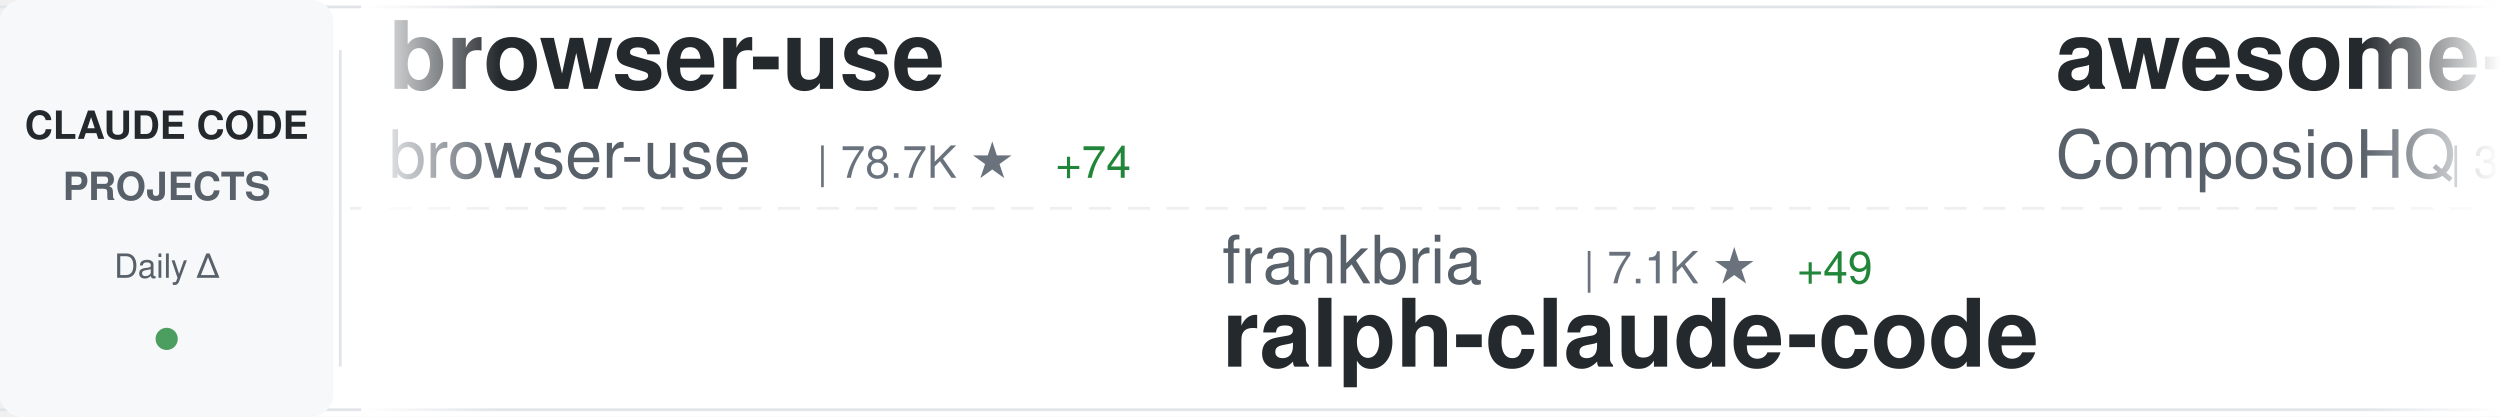
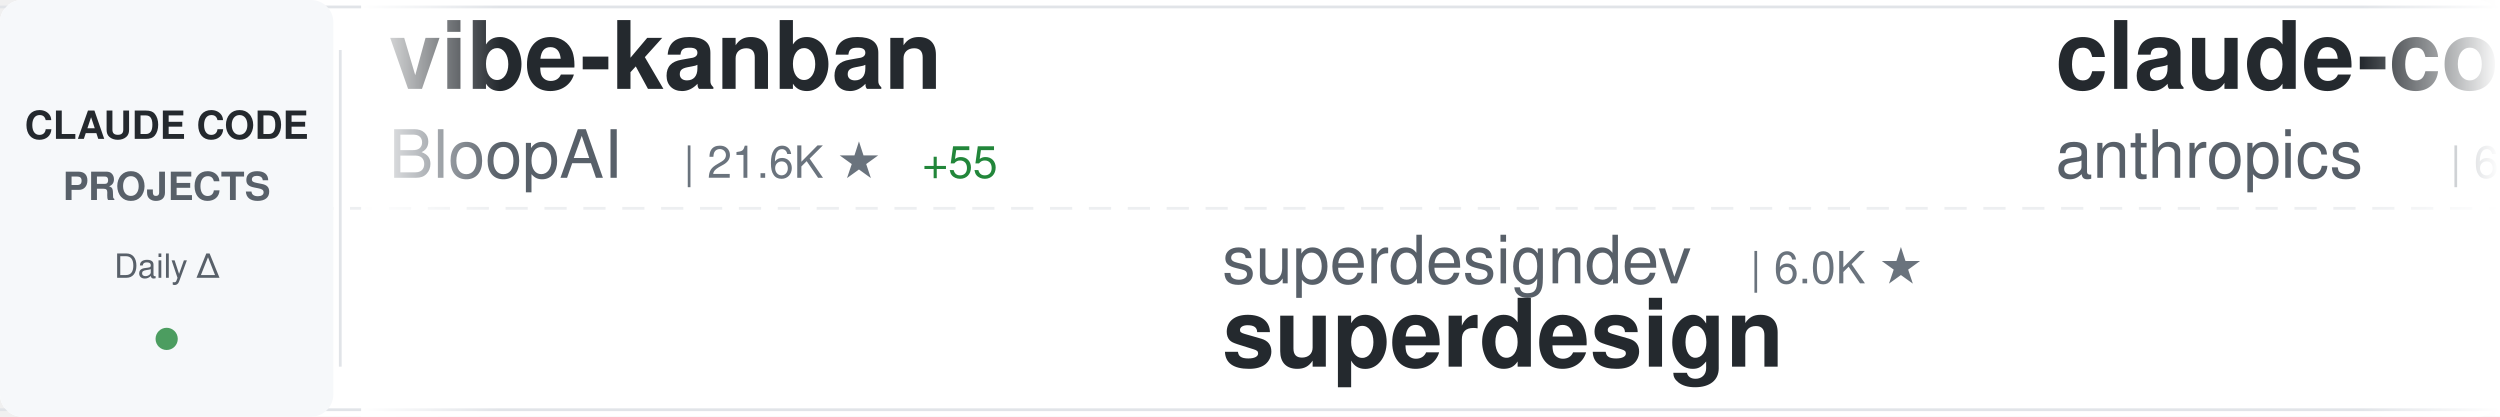
<svg xmlns="http://www.w3.org/2000/svg" width="900" height="150">
  <defs>
    <linearGradient id="awesomeLeftFade" x1="0%" y1="0%" x2="100%" y2="0%">
      <stop offset="0%" style="stop-color:#ffffff;stop-opacity:1" />
      <stop offset="100%" style="stop-color:#ffffff;stop-opacity:0" />
    </linearGradient>
    <linearGradient id="awesomeRightFade" x1="0%" y1="0%" x2="100%" y2="0%">
      <stop offset="0%" style="stop-color:#ffffff;stop-opacity:0" />
      <stop offset="100%" style="stop-color:#ffffff;stop-opacity:1" />
    </linearGradient>
  </defs>
  <rect width="900" height="150" fill="#ffffff" rx="8" />
  <rect x="0" y="2" width="900" height="1" fill="#e1e4e8" />
  <rect x="0" y="147" width="900" height="1" fill="#e1e4e8" />
  <line x1="0" y1="75" x2="900" y2="75" stroke="#e1e4e8" stroke-width="1" stroke-dasharray="8 6" opacity="0.6" />
  <rect x="0" y="0" width="120" height="150" fill="#f6f8fa" rx="8" />
  <text x="60" y="50" font-family="-apple-system, BlinkMacSystemFont, 'Segoe UI', Helvetica, Arial, sans-serif" font-size="14" font-weight="600" fill="#24292e" text-anchor="middle">CLAUDE CODE</text>
  <text x="60" y="72" font-family="-apple-system, BlinkMacSystemFont, 'Segoe UI', Helvetica, Arial, sans-serif" font-size="14" font-weight="600" fill="#586069" text-anchor="middle">PROJECTS</text>
  <text x="60" y="100" font-family="-apple-system, BlinkMacSystemFont, 'Segoe UI', Helvetica, Arial, sans-serif" font-size="12" font-weight="500" fill="#586069" text-anchor="middle">Daily Δ</text>
  <circle cx="60" cy="122" r="4" fill="#22863a" opacity="0.8" />
  <rect x="122" y="18" width="1" height="114" fill="#e1e4e8" />
  <clipPath id="awesomeTickerClip">
    <rect x="130" y="0" width="770" height="150" />
  </clipPath>
  <g clip-path="url(#awesomeTickerClip)">
    <g id="awesomeTickerItems">
      <animateTransform attributeName="transform" attributeType="XML" type="translate" from="0 0" to="-3000 0" dur="54s" repeatCount="indefinite" />
      <g transform="translate(0, 0)">
-         <text x="140" y="32" font-family="-apple-system, BlinkMacSystemFont, 'Segoe UI', Helvetica, Arial, sans-serif" font-size="34" font-weight="600" fill="#24292e">browser-use</text>
-         <text x="140" y="64" font-family="-apple-system, BlinkMacSystemFont, 'Segoe UI', Helvetica, Arial, sans-serif" font-size="24" font-weight="400" fill="#586069">browser-use</text>
-         <text x="294" y="64" font-family="-apple-system, BlinkMacSystemFont, 'Segoe UI', Helvetica, Arial, sans-serif" font-size="16" font-weight="500" fill="#6a737d">| 78.7K ★</text>
-         <text x="380" y="64" font-family="-apple-system, BlinkMacSystemFont, 'Segoe UI', Helvetica, Arial, sans-serif" font-size="16" font-weight="500" fill="#22863a"> +74</text>
+         <text x="140" y="32" font-family="-apple-system, BlinkMacSystemFont, 'Segoe UI', Helvetica, Arial, sans-serif" font-size="34" font-weight="600" fill="#24292e">vibe-kanban</text>
+         <text x="140" y="64" font-family="-apple-system, BlinkMacSystemFont, 'Segoe UI', Helvetica, Arial, sans-serif" font-size="24" font-weight="400" fill="#586069">BloopAI</text>
+         <text x="246" y="64" font-family="-apple-system, BlinkMacSystemFont, 'Segoe UI', Helvetica, Arial, sans-serif" font-size="16" font-weight="500" fill="#6a737d">| 21.6K ★</text>
+         <text x="332" y="64" font-family="-apple-system, BlinkMacSystemFont, 'Segoe UI', Helvetica, Arial, sans-serif" font-size="16" font-weight="500" fill="#22863a"> +55</text>
      </g>
      <g transform="translate(300, 0)">
-         <text x="140" y="102" font-family="-apple-system, BlinkMacSystemFont, 'Segoe UI', Helvetica, Arial, sans-serif" font-size="24" font-weight="400" fill="#586069">frankbria</text>
-         <text x="270" y="102" font-family="-apple-system, BlinkMacSystemFont, 'Segoe UI', Helvetica, Arial, sans-serif" font-size="16" font-weight="500" fill="#6a737d">| 7.1K ★</text>
-         <text x="347" y="102" font-family="-apple-system, BlinkMacSystemFont, 'Segoe UI', Helvetica, Arial, sans-serif" font-size="16" font-weight="500" fill="#22863a"> +49</text>
-         <text x="140" y="132" font-family="-apple-system, BlinkMacSystemFont, 'Segoe UI', Helvetica, Arial, sans-serif" font-size="34" font-weight="600" fill="#24292e">ralph-claude-code</text>
-       </g>
-       <g transform="translate(600, 0)">
-         <text x="140" y="32" font-family="-apple-system, BlinkMacSystemFont, 'Segoe UI', Helvetica, Arial, sans-serif" font-size="34" font-weight="600" fill="#24292e">awesome-claude-skills</text>
-         <text x="140" y="64" font-family="-apple-system, BlinkMacSystemFont, 'Segoe UI', Helvetica, Arial, sans-serif" font-size="24" font-weight="400" fill="#586069">ComposioHQ</text>
-         <text x="282" y="64" font-family="-apple-system, BlinkMacSystemFont, 'Segoe UI', Helvetica, Arial, sans-serif" font-size="16" font-weight="500" fill="#6a737d">| 36.5K ★</text>
-         <text x="368" y="64" font-family="-apple-system, BlinkMacSystemFont, 'Segoe UI', Helvetica, Arial, sans-serif" font-size="16" font-weight="500" fill="#22863a"> +258</text>
-       </g>
-       <g transform="translate(900, 0)">
-         <text x="140" y="102" font-family="-apple-system, BlinkMacSystemFont, 'Segoe UI', Helvetica, Arial, sans-serif" font-size="24" font-weight="400" fill="#586069">ChrisWiles</text>
-         <text x="282" y="102" font-family="-apple-system, BlinkMacSystemFont, 'Segoe UI', Helvetica, Arial, sans-serif" font-size="16" font-weight="500" fill="#6a737d">| 5.4K ★</text>
-         <text x="359" y="102" font-family="-apple-system, BlinkMacSystemFont, 'Segoe UI', Helvetica, Arial, sans-serif" font-size="16" font-weight="500" fill="#22863a"> +7</text>
-         <text x="140" y="132" font-family="-apple-system, BlinkMacSystemFont, 'Segoe UI', Helvetica, Arial, sans-serif" font-size="34" font-weight="600" fill="#24292e">claude-code-showcase</text>
-       </g>
-       <g transform="translate(1200, 0)">
-         <text x="140" y="32" font-family="-apple-system, BlinkMacSystemFont, 'Segoe UI', Helvetica, Arial, sans-serif" font-size="34" font-weight="600" fill="#24292e">claude-code-templates</text>
-         <text x="140" y="64" font-family="-apple-system, BlinkMacSystemFont, 'Segoe UI', Helvetica, Arial, sans-serif" font-size="24" font-weight="400" fill="#586069">davila7</text>
-         <text x="246" y="64" font-family="-apple-system, BlinkMacSystemFont, 'Segoe UI', Helvetica, Arial, sans-serif" font-size="16" font-weight="500" fill="#6a737d">| 21.0K ★</text>
-         <text x="332" y="64" font-family="-apple-system, BlinkMacSystemFont, 'Segoe UI', Helvetica, Arial, sans-serif" font-size="16" font-weight="500" fill="#22863a"> +49</text>
-       </g>
-       <g transform="translate(1500, 0)">
-         <text x="140" y="102" font-family="-apple-system, BlinkMacSystemFont, 'Segoe UI', Helvetica, Arial, sans-serif" font-size="24" font-weight="400" fill="#586069">Cranot</text>
-         <text x="234" y="102" font-family="-apple-system, BlinkMacSystemFont, 'Segoe UI', Helvetica, Arial, sans-serif" font-size="16" font-weight="500" fill="#6a737d">| 2.4K ★</text>
-         <text x="311" y="102" font-family="-apple-system, BlinkMacSystemFont, 'Segoe UI', Helvetica, Arial, sans-serif" font-size="16" font-weight="500" fill="#22863a"> +2</text>
-         <text x="140" y="132" font-family="-apple-system, BlinkMacSystemFont, 'Segoe UI', Helvetica, Arial, sans-serif" font-size="34" font-weight="600" fill="#24292e">claude-code-guide</text>
-       </g>
-       <g transform="translate(1800, 0)">
-         <text x="140" y="32" font-family="-apple-system, BlinkMacSystemFont, 'Segoe UI', Helvetica, Arial, sans-serif" font-size="34" font-weight="600" fill="#24292e">claude-code-tools</text>
-         <text x="140" y="64" font-family="-apple-system, BlinkMacSystemFont, 'Segoe UI', Helvetica, Arial, sans-serif" font-size="24" font-weight="400" fill="#586069">pchalasani</text>
-         <text x="282" y="64" font-family="-apple-system, BlinkMacSystemFont, 'Segoe UI', Helvetica, Arial, sans-serif" font-size="16" font-weight="500" fill="#6a737d">| 1.5K ★</text>
-         <text x="359" y="64" font-family="-apple-system, BlinkMacSystemFont, 'Segoe UI', Helvetica, Arial, sans-serif" font-size="16" font-weight="500" fill="#22863a"> +3</text>
-       </g>
-       <g transform="translate(2100, 0)">
-         <text x="140" y="102" font-family="-apple-system, BlinkMacSystemFont, 'Segoe UI', Helvetica, Arial, sans-serif" font-size="24" font-weight="400" fill="#586069">peterkrueck</text>
-         <text x="294" y="102" font-family="-apple-system, BlinkMacSystemFont, 'Segoe UI', Helvetica, Arial, sans-serif" font-size="16" font-weight="500" fill="#6a737d">| 1.3K ★</text>
-         <text x="371" y="102" font-family="-apple-system, BlinkMacSystemFont, 'Segoe UI', Helvetica, Arial, sans-serif" font-size="16" font-weight="500" fill="#22863a"> +1</text>
-         <text x="140" y="132" font-family="-apple-system, BlinkMacSystemFont, 'Segoe UI', Helvetica, Arial, sans-serif" font-size="34" font-weight="600" fill="#24292e">Claude-Code-Development-...</text>
-       </g>
-       <g transform="translate(2400, 0)">
-         <text x="140" y="32" font-family="-apple-system, BlinkMacSystemFont, 'Segoe UI', Helvetica, Arial, sans-serif" font-size="34" font-weight="600" fill="#24292e">oh-my-claudecode</text>
-         <text x="140" y="64" font-family="-apple-system, BlinkMacSystemFont, 'Segoe UI', Helvetica, Arial, sans-serif" font-size="24" font-weight="400" fill="#586069">Yeachan-Heo</text>
-         <text x="294" y="64" font-family="-apple-system, BlinkMacSystemFont, 'Segoe UI', Helvetica, Arial, sans-serif" font-size="16" font-weight="500" fill="#6a737d">| 6.9K ★</text>
-         <text x="371" y="64" font-family="-apple-system, BlinkMacSystemFont, 'Segoe UI', Helvetica, Arial, sans-serif" font-size="16" font-weight="500" fill="#22863a"> +70</text>
-       </g>
-       <g transform="translate(2700, 0)">
        <text x="140" y="102" font-family="-apple-system, BlinkMacSystemFont, 'Segoe UI', Helvetica, Arial, sans-serif" font-size="24" font-weight="400" fill="#586069">superdesigndev</text>
        <text x="330" y="102" font-family="-apple-system, BlinkMacSystemFont, 'Segoe UI', Helvetica, Arial, sans-serif" font-size="16" font-weight="500" fill="#6a737d">| 6.0K ★</text>
        <text x="140" y="132" font-family="-apple-system, BlinkMacSystemFont, 'Segoe UI', Helvetica, Arial, sans-serif" font-size="34" font-weight="600" fill="#24292e">superdesign</text>
      </g>
+       <g transform="translate(600, 0)">
+         <text x="140" y="32" font-family="-apple-system, BlinkMacSystemFont, 'Segoe UI', Helvetica, Arial, sans-serif" font-size="34" font-weight="600" fill="#24292e">claude-code</text>
+         <text x="140" y="64" font-family="-apple-system, BlinkMacSystemFont, 'Segoe UI', Helvetica, Arial, sans-serif" font-size="24" font-weight="400" fill="#586069">anthropics</text>
+         <text x="282" y="64" font-family="-apple-system, BlinkMacSystemFont, 'Segoe UI', Helvetica, Arial, sans-serif" font-size="16" font-weight="500" fill="#6a737d">| 68.5K ★</text>
+         <text x="368" y="64" font-family="-apple-system, BlinkMacSystemFont, 'Segoe UI', Helvetica, Arial, sans-serif" font-size="16" font-weight="500" fill="#22863a"> +471</text>
+       </g>
+       <g transform="translate(900, 0)">
+         <text x="140" y="102" font-family="-apple-system, BlinkMacSystemFont, 'Segoe UI', Helvetica, Arial, sans-serif" font-size="24" font-weight="400" fill="#586069">farion1231</text>
+         <text x="282" y="102" font-family="-apple-system, BlinkMacSystemFont, 'Segoe UI', Helvetica, Arial, sans-serif" font-size="16" font-weight="500" fill="#6a737d">| 19.2K ★</text>
+         <text x="368" y="102" font-family="-apple-system, BlinkMacSystemFont, 'Segoe UI', Helvetica, Arial, sans-serif" font-size="16" font-weight="500" fill="#22863a"> +137</text>
+         <text x="140" y="132" font-family="-apple-system, BlinkMacSystemFont, 'Segoe UI', Helvetica, Arial, sans-serif" font-size="34" font-weight="600" fill="#24292e">cc-switch</text>
+       </g>
+       <g transform="translate(1200, 0)">
+         <text x="140" y="32" font-family="-apple-system, BlinkMacSystemFont, 'Segoe UI', Helvetica, Arial, sans-serif" font-size="34" font-weight="600" fill="#24292e">Claude-Code</text>
+         <text x="140" y="64" font-family="-apple-system, BlinkMacSystemFont, 'Segoe UI', Helvetica, Arial, sans-serif" font-size="24" font-weight="400" fill="#586069">lyconear</text>
+         <text x="258" y="64" font-family="-apple-system, BlinkMacSystemFont, 'Segoe UI', Helvetica, Arial, sans-serif" font-size="16" font-weight="500" fill="#6a737d">| 4 ★</text>
+       </g>
+       <g transform="translate(1500, 0)">
+         <text x="140" y="102" font-family="-apple-system, BlinkMacSystemFont, 'Segoe UI', Helvetica, Arial, sans-serif" font-size="24" font-weight="400" fill="#586069">d-kimuson</text>
+         <text x="270" y="102" font-family="-apple-system, BlinkMacSystemFont, 'Segoe UI', Helvetica, Arial, sans-serif" font-size="16" font-weight="500" fill="#6a737d">| 903 ★</text>
+         <text x="338" y="102" font-family="-apple-system, BlinkMacSystemFont, 'Segoe UI', Helvetica, Arial, sans-serif" font-size="16" font-weight="500" fill="#22863a"> +5</text>
+         <text x="140" y="132" font-family="-apple-system, BlinkMacSystemFont, 'Segoe UI', Helvetica, Arial, sans-serif" font-size="34" font-weight="600" fill="#24292e">claude-code-viewer</text>
+       </g>
+       <g transform="translate(1800, 0)">
+         <text x="140" y="32" font-family="-apple-system, BlinkMacSystemFont, 'Segoe UI', Helvetica, Arial, sans-serif" font-size="34" font-weight="600" fill="#24292e">claude-code-tips</text>
+         <text x="140" y="64" font-family="-apple-system, BlinkMacSystemFont, 'Segoe UI', Helvetica, Arial, sans-serif" font-size="24" font-weight="400" fill="#586069">ykdojo</text>
+         <text x="234" y="64" font-family="-apple-system, BlinkMacSystemFont, 'Segoe UI', Helvetica, Arial, sans-serif" font-size="16" font-weight="500" fill="#6a737d">| 3.0K ★</text>
+         <text x="311" y="64" font-family="-apple-system, BlinkMacSystemFont, 'Segoe UI', Helvetica, Arial, sans-serif" font-size="16" font-weight="500" fill="#22863a"> +29</text>
+       </g>
+       <g transform="translate(2100, 0)">
+         <text x="140" y="102" font-family="-apple-system, BlinkMacSystemFont, 'Segoe UI', Helvetica, Arial, sans-serif" font-size="24" font-weight="400" fill="#586069">kodu-ai</text>
+         <text x="246" y="102" font-family="-apple-system, BlinkMacSystemFont, 'Segoe UI', Helvetica, Arial, sans-serif" font-size="16" font-weight="500" fill="#6a737d">| 5.3K ★</text>
+         <text x="323" y="102" font-family="-apple-system, BlinkMacSystemFont, 'Segoe UI', Helvetica, Arial, sans-serif" font-size="16" font-weight="500" fill="#22863a"> +1</text>
+         <text x="140" y="132" font-family="-apple-system, BlinkMacSystemFont, 'Segoe UI', Helvetica, Arial, sans-serif" font-size="34" font-weight="600" fill="#24292e">claude-coder</text>
+       </g>
+       <g transform="translate(2400, 0)">
+         <text x="140" y="32" font-family="-apple-system, BlinkMacSystemFont, 'Segoe UI', Helvetica, Arial, sans-serif" font-size="34" font-weight="600" fill="#24292e">claude-code-security-rev...</text>
+         <text x="140" y="64" font-family="-apple-system, BlinkMacSystemFont, 'Segoe UI', Helvetica, Arial, sans-serif" font-size="24" font-weight="400" fill="#586069">anthropics</text>
+         <text x="282" y="64" font-family="-apple-system, BlinkMacSystemFont, 'Segoe UI', Helvetica, Arial, sans-serif" font-size="16" font-weight="500" fill="#6a737d">| 3.1K ★</text>
+         <text x="359" y="64" font-family="-apple-system, BlinkMacSystemFont, 'Segoe UI', Helvetica, Arial, sans-serif" font-size="16" font-weight="500" fill="#22863a"> +68</text>
+       </g>
+       <g transform="translate(2700, 0)">
+         <text x="140" y="102" font-family="-apple-system, BlinkMacSystemFont, 'Segoe UI', Helvetica, Arial, sans-serif" font-size="24" font-weight="400" fill="#586069">qwibitai</text>
+         <text x="258" y="102" font-family="-apple-system, BlinkMacSystemFont, 'Segoe UI', Helvetica, Arial, sans-serif" font-size="16" font-weight="500" fill="#6a737d">| 11.1K ★</text>
+         <text x="344" y="102" font-family="-apple-system, BlinkMacSystemFont, 'Segoe UI', Helvetica, Arial, sans-serif" font-size="16" font-weight="500" fill="#22863a"> +1.2K</text>
+         <text x="140" y="132" font-family="-apple-system, BlinkMacSystemFont, 'Segoe UI', Helvetica, Arial, sans-serif" font-size="34" font-weight="600" fill="#24292e">nanoclaw</text>
+       </g>
      <g transform="translate(3000, 0)">
-         <text x="140" y="32" font-family="-apple-system, BlinkMacSystemFont, 'Segoe UI', Helvetica, Arial, sans-serif" font-size="34" font-weight="600" fill="#24292e">browser-use</text>
-         <text x="140" y="64" font-family="-apple-system, BlinkMacSystemFont, 'Segoe UI', Helvetica, Arial, sans-serif" font-size="24" font-weight="400" fill="#586069">browser-use</text>
-         <text x="294" y="64" font-family="-apple-system, BlinkMacSystemFont, 'Segoe UI', Helvetica, Arial, sans-serif" font-size="16" font-weight="500" fill="#6a737d">| 78.7K ★</text>
-         <text x="380" y="64" font-family="-apple-system, BlinkMacSystemFont, 'Segoe UI', Helvetica, Arial, sans-serif" font-size="16" font-weight="500" fill="#22863a"> +74</text>
+         <text x="140" y="32" font-family="-apple-system, BlinkMacSystemFont, 'Segoe UI', Helvetica, Arial, sans-serif" font-size="34" font-weight="600" fill="#24292e">vibe-kanban</text>
+         <text x="140" y="64" font-family="-apple-system, BlinkMacSystemFont, 'Segoe UI', Helvetica, Arial, sans-serif" font-size="24" font-weight="400" fill="#586069">BloopAI</text>
+         <text x="246" y="64" font-family="-apple-system, BlinkMacSystemFont, 'Segoe UI', Helvetica, Arial, sans-serif" font-size="16" font-weight="500" fill="#6a737d">| 21.6K ★</text>
+         <text x="332" y="64" font-family="-apple-system, BlinkMacSystemFont, 'Segoe UI', Helvetica, Arial, sans-serif" font-size="16" font-weight="500" fill="#22863a"> +55</text>
      </g>
      <g transform="translate(3300, 0)">
-         <text x="140" y="102" font-family="-apple-system, BlinkMacSystemFont, 'Segoe UI', Helvetica, Arial, sans-serif" font-size="24" font-weight="400" fill="#586069">frankbria</text>
-         <text x="270" y="102" font-family="-apple-system, BlinkMacSystemFont, 'Segoe UI', Helvetica, Arial, sans-serif" font-size="16" font-weight="500" fill="#6a737d">| 7.1K ★</text>
-         <text x="347" y="102" font-family="-apple-system, BlinkMacSystemFont, 'Segoe UI', Helvetica, Arial, sans-serif" font-size="16" font-weight="500" fill="#22863a"> +49</text>
-         <text x="140" y="132" font-family="-apple-system, BlinkMacSystemFont, 'Segoe UI', Helvetica, Arial, sans-serif" font-size="34" font-weight="600" fill="#24292e">ralph-claude-code</text>
+         <text x="140" y="102" font-family="-apple-system, BlinkMacSystemFont, 'Segoe UI', Helvetica, Arial, sans-serif" font-size="24" font-weight="400" fill="#586069">superdesigndev</text>
+         <text x="330" y="102" font-family="-apple-system, BlinkMacSystemFont, 'Segoe UI', Helvetica, Arial, sans-serif" font-size="16" font-weight="500" fill="#6a737d">| 6.0K ★</text>
+         <text x="140" y="132" font-family="-apple-system, BlinkMacSystemFont, 'Segoe UI', Helvetica, Arial, sans-serif" font-size="34" font-weight="600" fill="#24292e">superdesign</text>
      </g>
      <g transform="translate(3600, 0)">
-         <text x="140" y="32" font-family="-apple-system, BlinkMacSystemFont, 'Segoe UI', Helvetica, Arial, sans-serif" font-size="34" font-weight="600" fill="#24292e">awesome-claude-skills</text>
-         <text x="140" y="64" font-family="-apple-system, BlinkMacSystemFont, 'Segoe UI', Helvetica, Arial, sans-serif" font-size="24" font-weight="400" fill="#586069">ComposioHQ</text>
-         <text x="282" y="64" font-family="-apple-system, BlinkMacSystemFont, 'Segoe UI', Helvetica, Arial, sans-serif" font-size="16" font-weight="500" fill="#6a737d">| 36.5K ★</text>
-         <text x="368" y="64" font-family="-apple-system, BlinkMacSystemFont, 'Segoe UI', Helvetica, Arial, sans-serif" font-size="16" font-weight="500" fill="#22863a"> +258</text>
+         <text x="140" y="32" font-family="-apple-system, BlinkMacSystemFont, 'Segoe UI', Helvetica, Arial, sans-serif" font-size="34" font-weight="600" fill="#24292e">claude-code</text>
+         <text x="140" y="64" font-family="-apple-system, BlinkMacSystemFont, 'Segoe UI', Helvetica, Arial, sans-serif" font-size="24" font-weight="400" fill="#586069">anthropics</text>
+         <text x="282" y="64" font-family="-apple-system, BlinkMacSystemFont, 'Segoe UI', Helvetica, Arial, sans-serif" font-size="16" font-weight="500" fill="#6a737d">| 68.5K ★</text>
+         <text x="368" y="64" font-family="-apple-system, BlinkMacSystemFont, 'Segoe UI', Helvetica, Arial, sans-serif" font-size="16" font-weight="500" fill="#22863a"> +471</text>
      </g>
      <g transform="translate(3900, 0)">
-         <text x="140" y="102" font-family="-apple-system, BlinkMacSystemFont, 'Segoe UI', Helvetica, Arial, sans-serif" font-size="24" font-weight="400" fill="#586069">ChrisWiles</text>
-         <text x="282" y="102" font-family="-apple-system, BlinkMacSystemFont, 'Segoe UI', Helvetica, Arial, sans-serif" font-size="16" font-weight="500" fill="#6a737d">| 5.4K ★</text>
-         <text x="359" y="102" font-family="-apple-system, BlinkMacSystemFont, 'Segoe UI', Helvetica, Arial, sans-serif" font-size="16" font-weight="500" fill="#22863a"> +7</text>
-         <text x="140" y="132" font-family="-apple-system, BlinkMacSystemFont, 'Segoe UI', Helvetica, Arial, sans-serif" font-size="34" font-weight="600" fill="#24292e">claude-code-showcase</text>
+         <text x="140" y="102" font-family="-apple-system, BlinkMacSystemFont, 'Segoe UI', Helvetica, Arial, sans-serif" font-size="24" font-weight="400" fill="#586069">farion1231</text>
+         <text x="282" y="102" font-family="-apple-system, BlinkMacSystemFont, 'Segoe UI', Helvetica, Arial, sans-serif" font-size="16" font-weight="500" fill="#6a737d">| 19.2K ★</text>
+         <text x="368" y="102" font-family="-apple-system, BlinkMacSystemFont, 'Segoe UI', Helvetica, Arial, sans-serif" font-size="16" font-weight="500" fill="#22863a"> +137</text>
+         <text x="140" y="132" font-family="-apple-system, BlinkMacSystemFont, 'Segoe UI', Helvetica, Arial, sans-serif" font-size="34" font-weight="600" fill="#24292e">cc-switch</text>
      </g>
    </g>
  </g>
  <rect x="130" y="0" width="50" height="150" fill="url(#awesomeLeftFade)" />
  <rect x="850" y="0" width="50" height="150" fill="url(#awesomeRightFade)" />
</svg>
